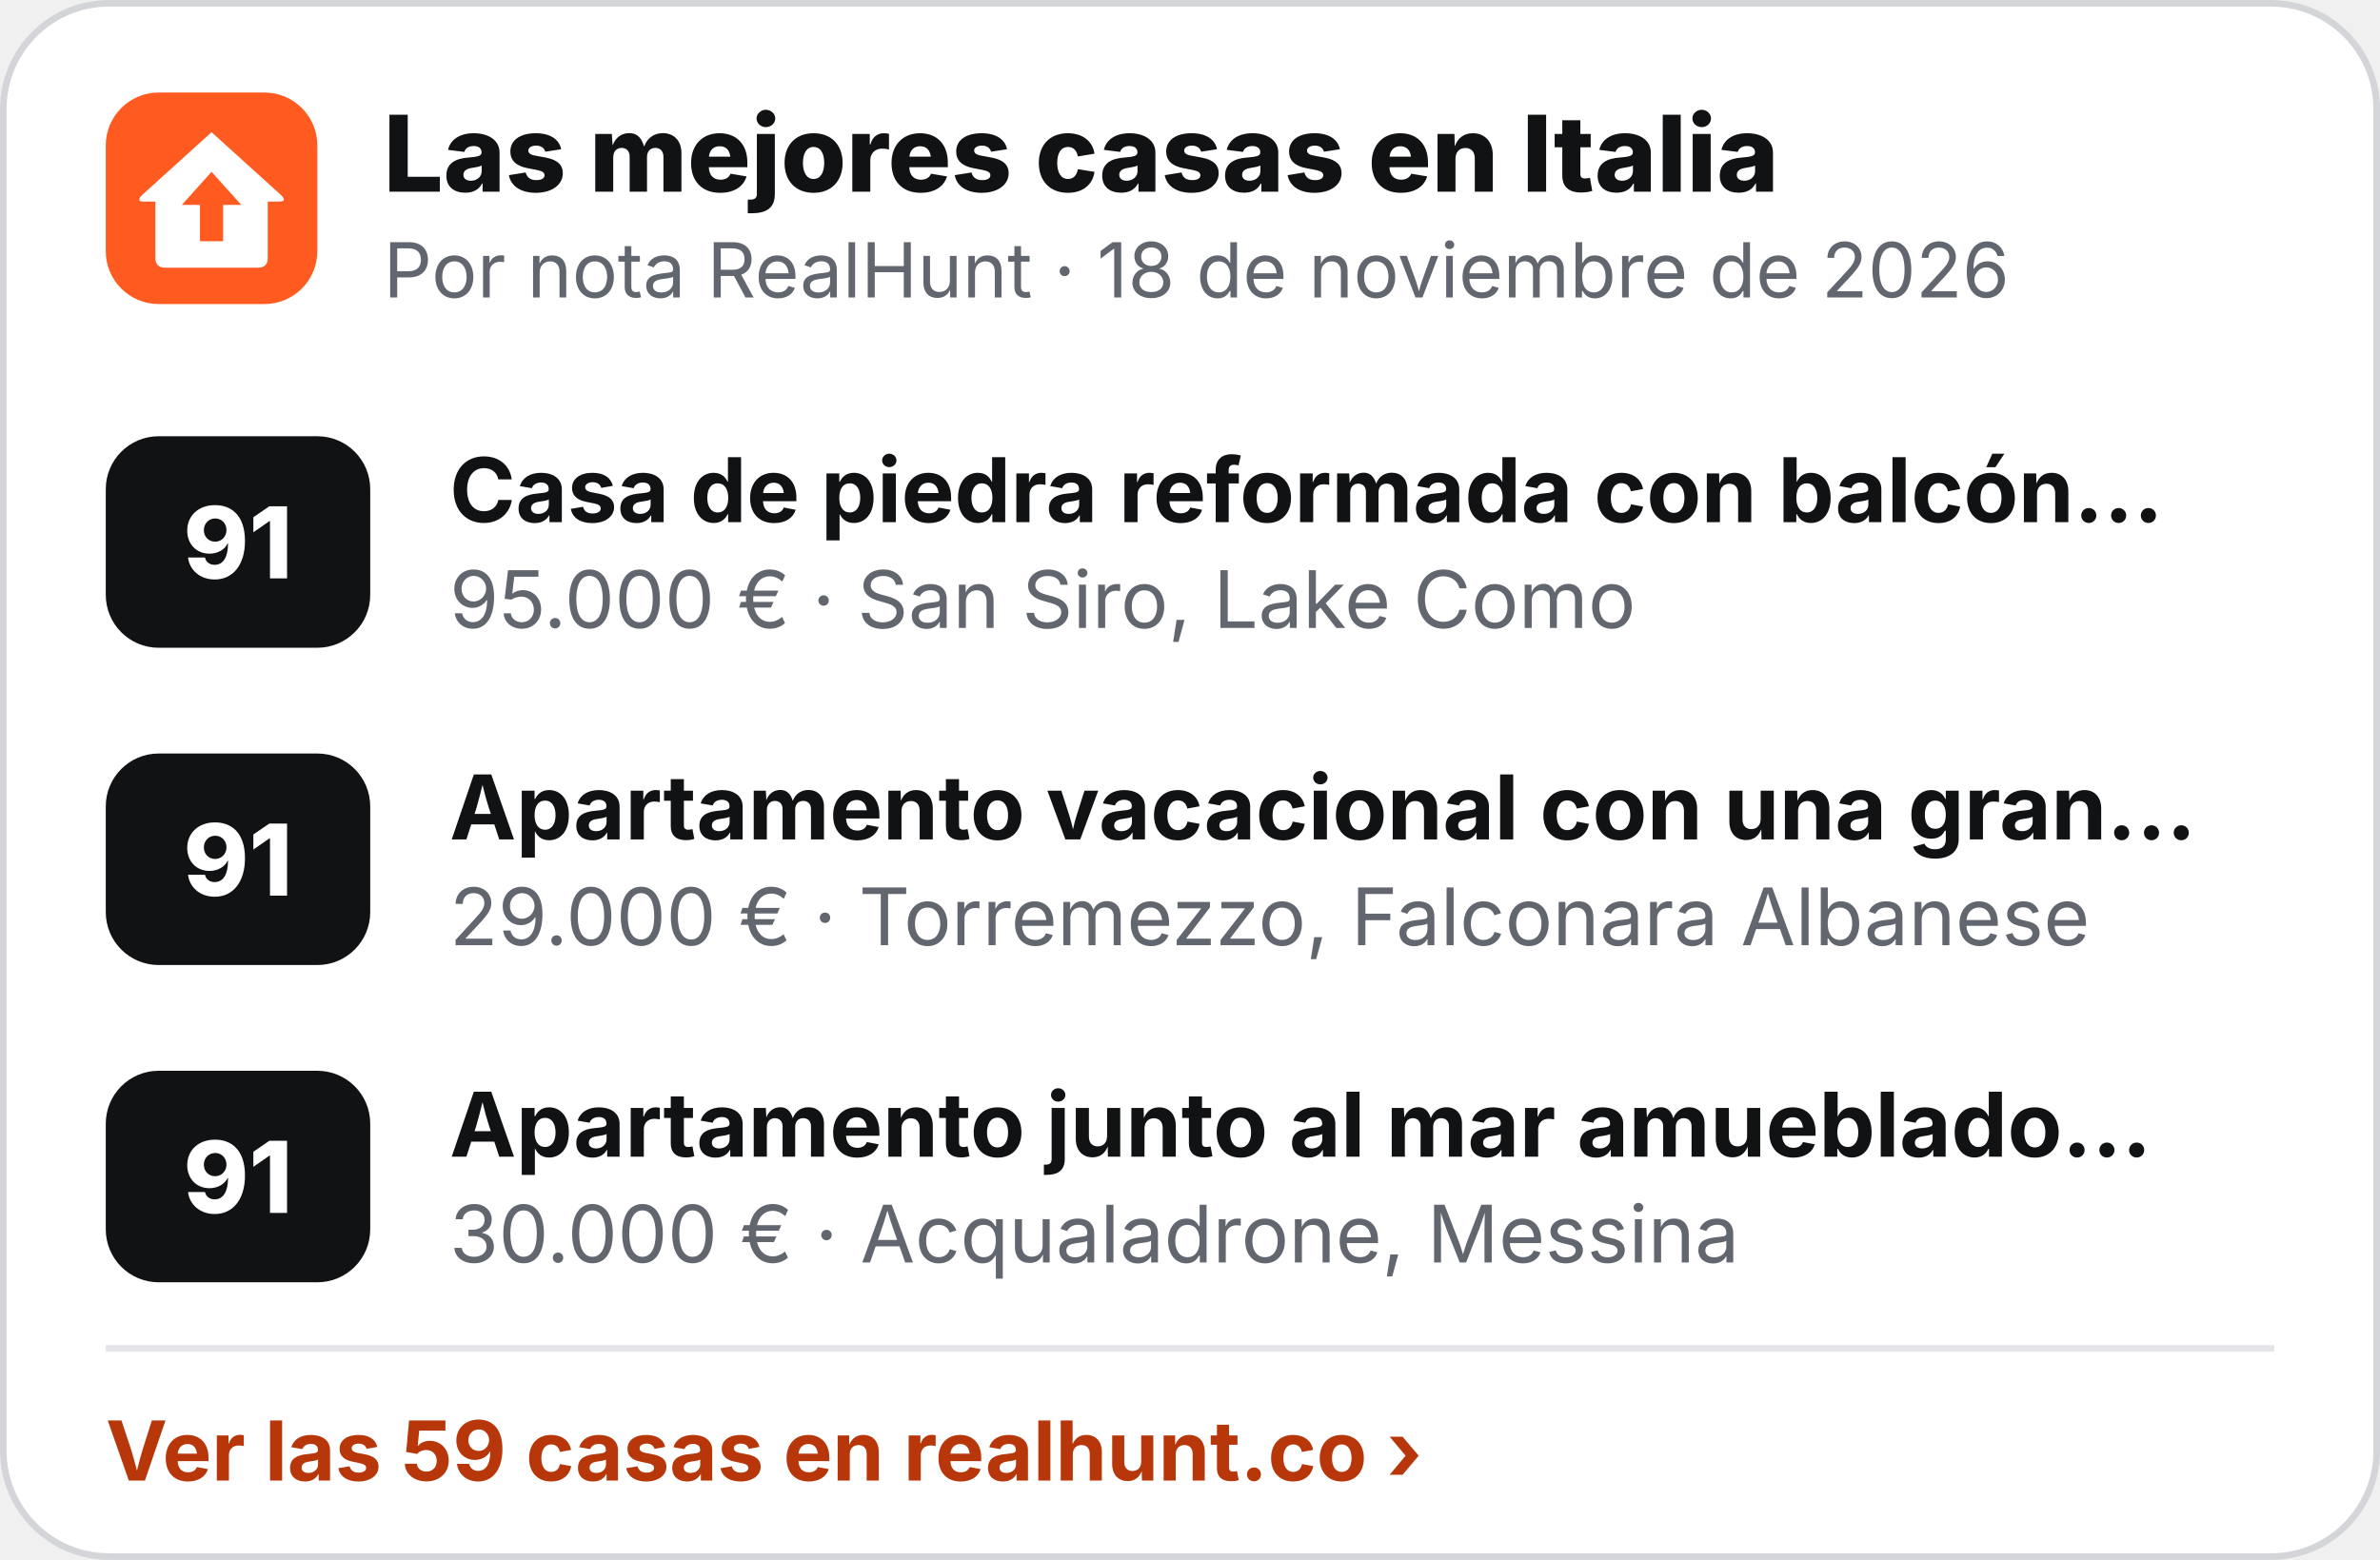
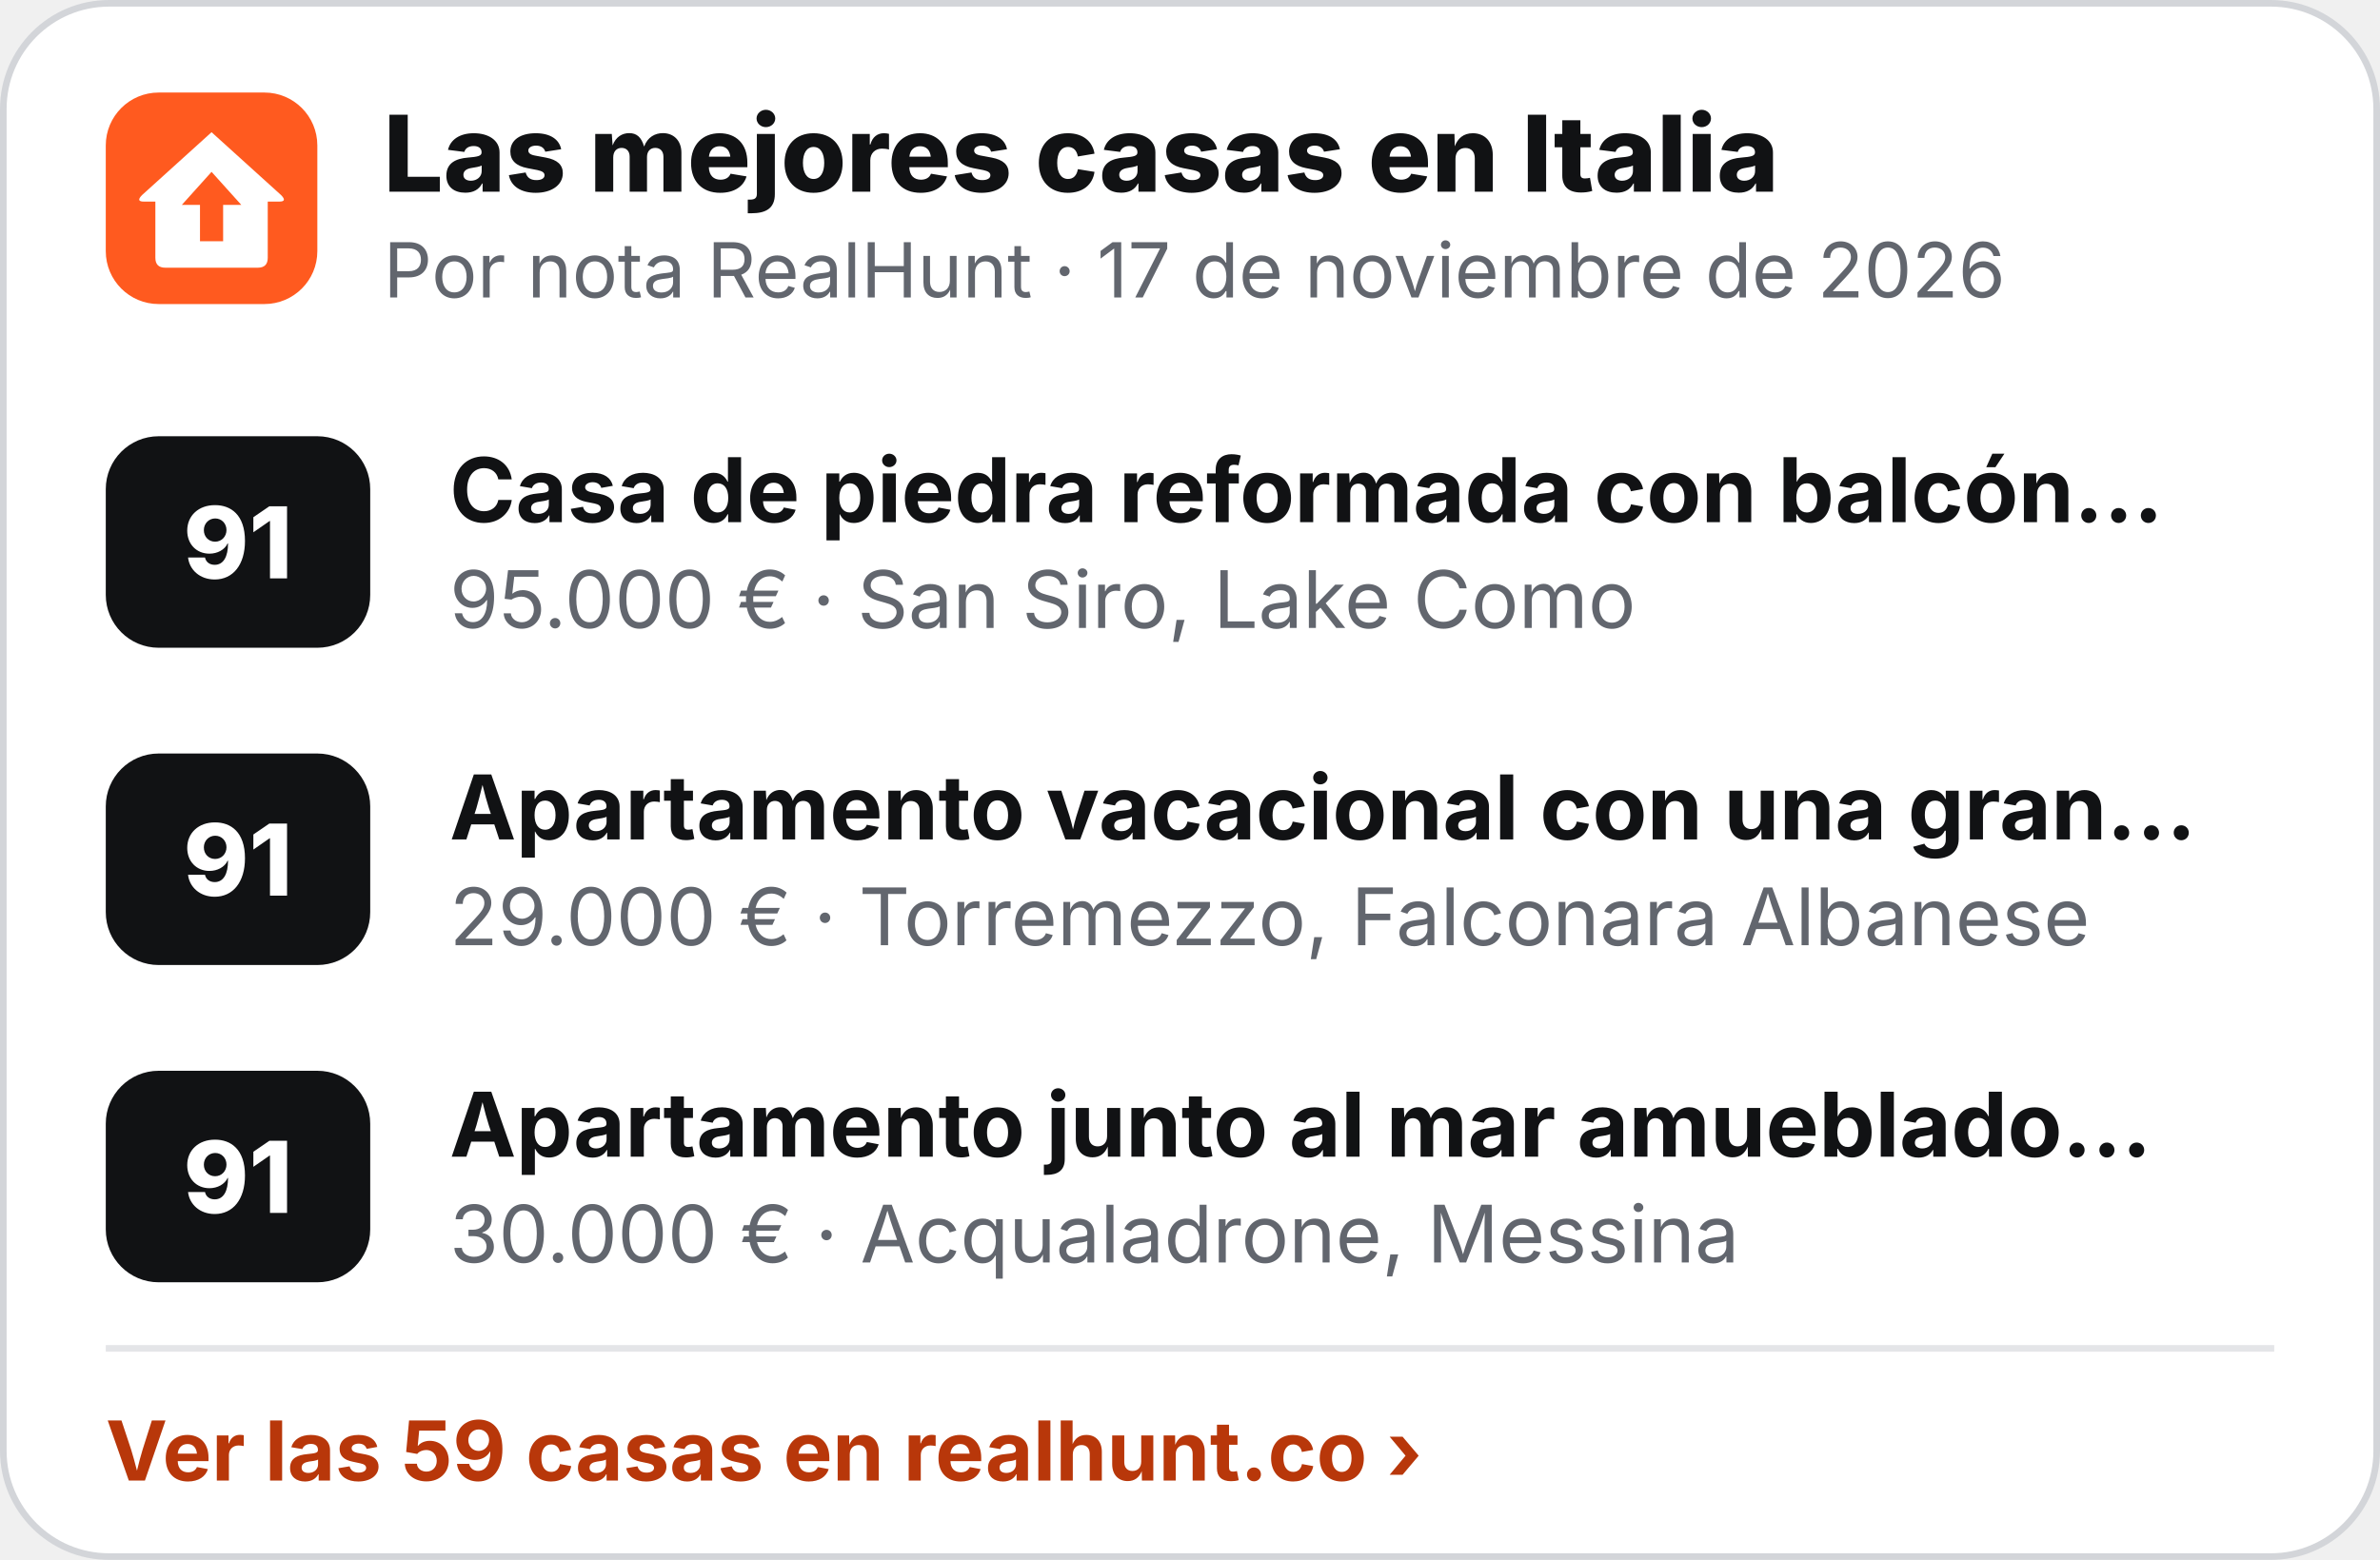
<svg xmlns="http://www.w3.org/2000/svg" width="360" height="236" viewBox="0 0 360 236" role="img" aria-label="Las mejores casas en Italia">
  <rect x=".5" y=".5" width="359" height="235" rx="16" fill="#fff" stroke="#D3D5D9" />
  <g transform="translate(16 14) scale(.5)">
    <rect width="64" height="64" rx="16" fill="#FF5A1F" />
    <path d="M32 12 L53 31 Q55 33 52.5 33 L49 33 L49 50 Q49 53 46 53 L18 53 Q15 53 15 50 L15 33 L11.5 33 Q9 33 11 31 Z" fill="#fff" />
    <path d="M32 24 L41 34 L35.5 34 L35.5 45 L28.5 45 L28.5 34 L23 34 Z" fill="#FF5A1F" />
  </g>
  <text x="58" y="29" font-family="Inter,'Segoe UI',Helvetica,Arial,sans-serif" font-size="16" font-weight="800" fill="#111214">Las mejores casas en Italia</text>
-   <text x="58" y="45" font-family="Inter,'Segoe UI',Helvetica,Arial,sans-serif" font-size="11.5" fill="#62666E">Por nota RealHunt · 18 de noviembre de 2026</text>
+   <text x="58" y="45" font-family="Inter,'Segoe UI',Helvetica,Arial,sans-serif" font-size="11.5" fill="#62666E">Por nota RealHunt · 17 de noviembre de 2026</text>
  <rect x="16" y="66" width="40" height="32" rx="8" fill="#111214" />
  <text x="36" y="87.5" text-anchor="middle" font-family="Inter,'Segoe UI',Helvetica,Arial,sans-serif" font-size="15" font-weight="800" fill="#fff">91</text>
  <text x="68" y="79" font-family="Inter,'Segoe UI',Helvetica,Arial,sans-serif" font-size="13.5" font-weight="700" fill="#111214">Casa de piedra reformada con balcón…</text>
  <text x="68" y="95" font-family="Inter,'Segoe UI',Helvetica,Arial,sans-serif" font-size="12" fill="#62666E">95.000 € · San Siro, Lake Como</text>
  <rect x="16" y="114" width="40" height="32" rx="8" fill="#111214" />
  <text x="36" y="135.5" text-anchor="middle" font-family="Inter,'Segoe UI',Helvetica,Arial,sans-serif" font-size="15" font-weight="800" fill="#fff">91</text>
  <text x="68" y="127" font-family="Inter,'Segoe UI',Helvetica,Arial,sans-serif" font-size="13.5" font-weight="700" fill="#111214">Apartamento vacacional con una gran…</text>
  <text x="68" y="143" font-family="Inter,'Segoe UI',Helvetica,Arial,sans-serif" font-size="12" fill="#62666E">29.000 € · Torremezzo, Falconara Albanese</text>
  <rect x="16" y="162" width="40" height="32" rx="8" fill="#111214" />
  <text x="36" y="183.5" text-anchor="middle" font-family="Inter,'Segoe UI',Helvetica,Arial,sans-serif" font-size="15" font-weight="800" fill="#fff">91</text>
  <text x="68" y="175" font-family="Inter,'Segoe UI',Helvetica,Arial,sans-serif" font-size="13.5" font-weight="700" fill="#111214">Apartamento junto al mar amueblado…</text>
  <text x="68" y="191" font-family="Inter,'Segoe UI',Helvetica,Arial,sans-serif" font-size="12" fill="#62666E">30.000 € · Acqualadrone, Messina</text>
  <line x1="16" y1="204" x2="344" y2="204" stroke="#E4E5E8" />
  <text x="16" y="224" font-family="Inter,'Segoe UI',Helvetica,Arial,sans-serif" font-size="12.5" font-weight="700" fill="#B8370A">Ver las 59 casas en realhunt.co ›</text>
</svg>
